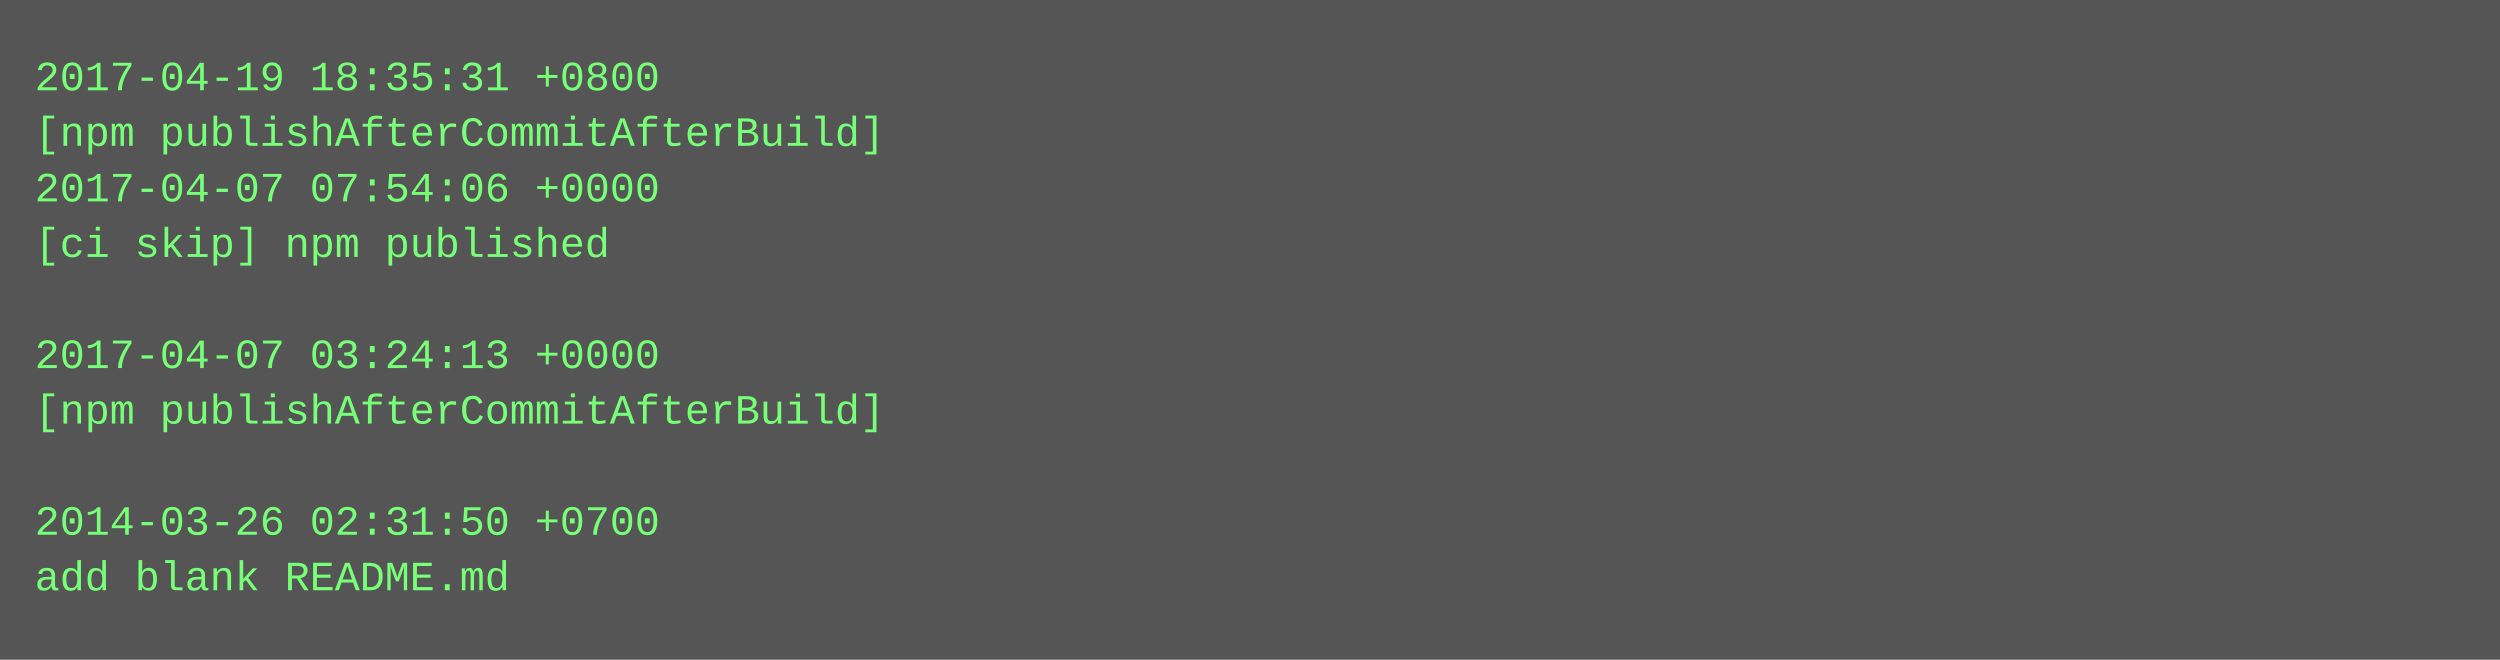
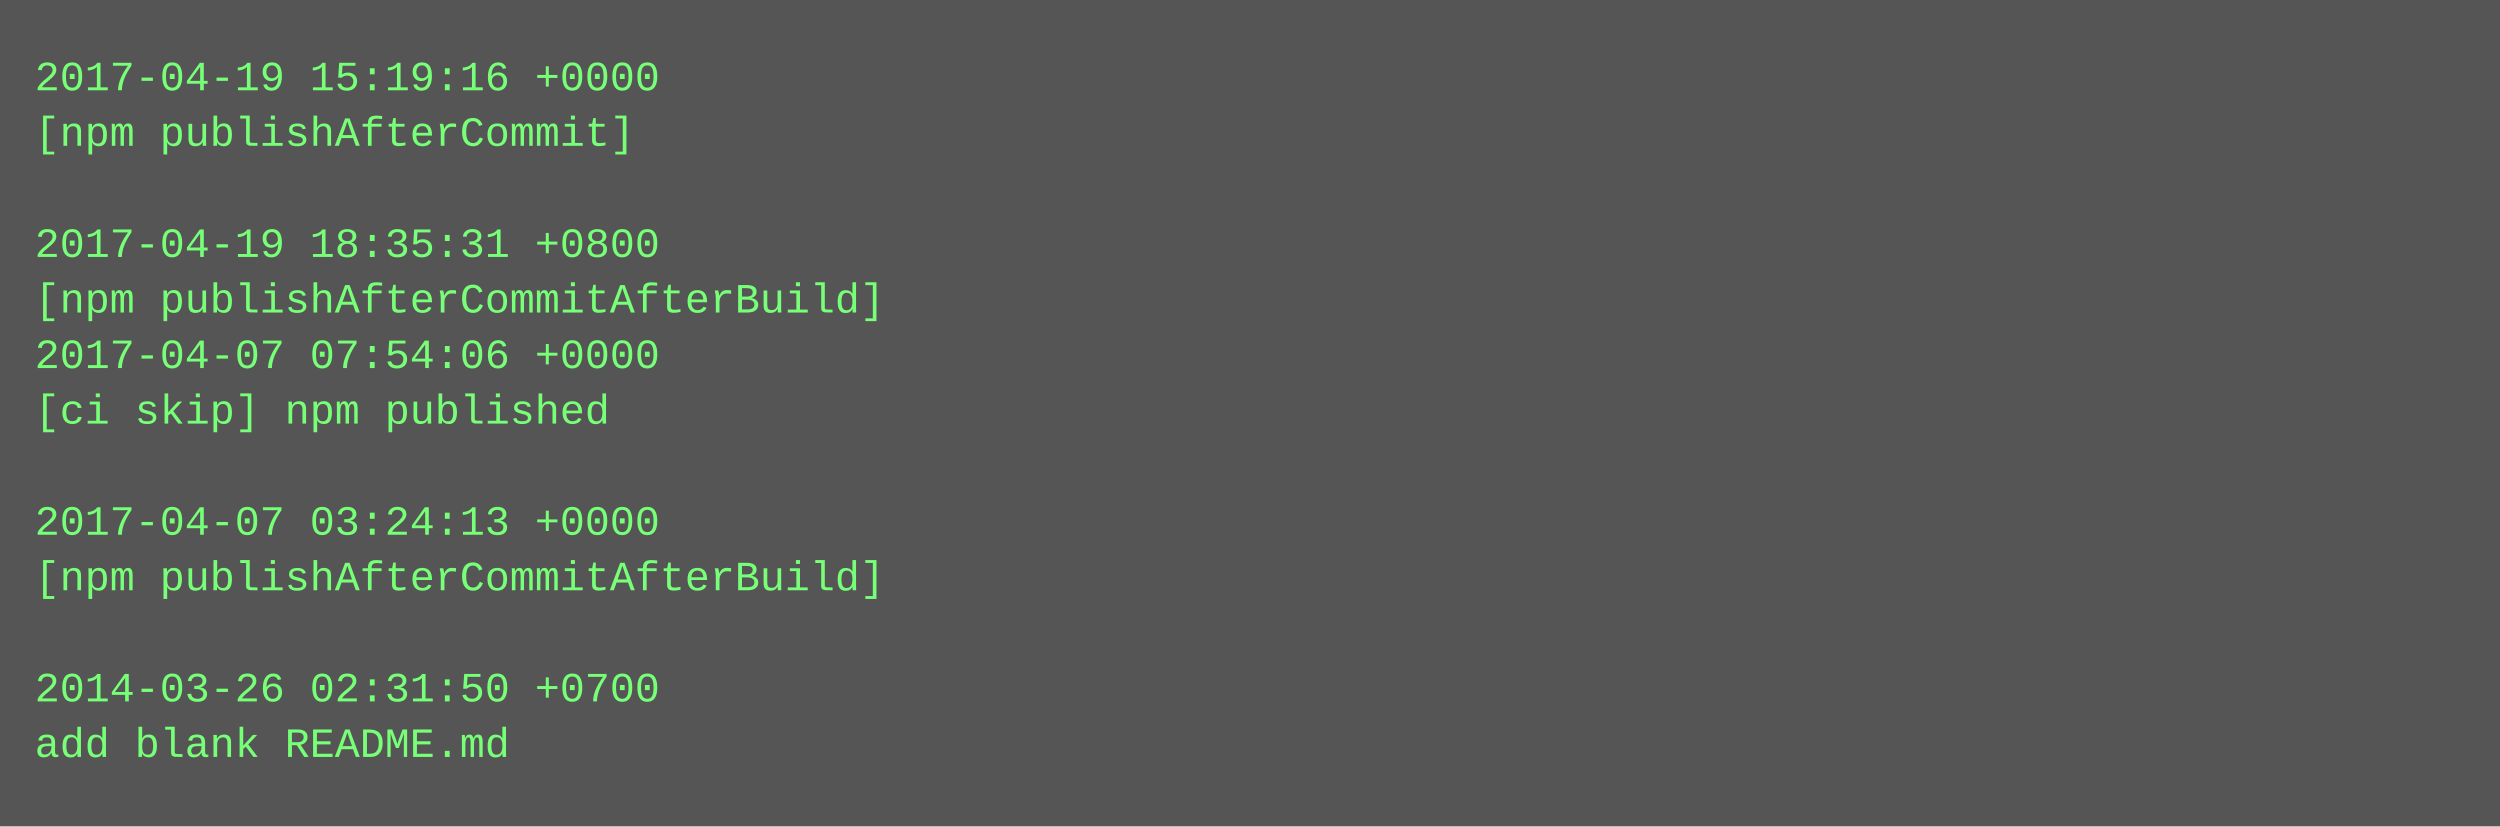
- <svg xmlns="http://www.w3.org/2000/svg" height="190" width="720">
-   <rect height="190" fill="#555" width="720" />
+ <svg xmlns="http://www.w3.org/2000/svg" height="238" width="720">
+   <rect height="238" fill="#555" width="720" />
  <text fill="#7f7" font-family="Courier New" font-size="12" xml:space="preserve">
-     <tspan x="10" y="26">2017-04-19 18:35:31 +0800</tspan>
-     <tspan x="10" y="42">[npm publishAfterCommitAfterBuild]</tspan>
-     <tspan x="10" y="58">2017-04-07 07:54:06 +0000</tspan>
-     <tspan x="10" y="74">[ci skip] npm published</tspan>
-     <tspan x="10" y="90" />
-     <tspan x="10" y="106">2017-04-07 03:24:13 +0000</tspan>
-     <tspan x="10" y="122">[npm publishAfterCommitAfterBuild]</tspan>
+     <tspan x="10" y="26">2017-04-19 15:19:16 +0000</tspan>
+     <tspan x="10" y="42">[npm publishAfterCommit]</tspan>
+     <tspan x="10" y="58" />
+     <tspan x="10" y="74">2017-04-19 18:35:31 +0800</tspan>
+     <tspan x="10" y="90">[npm publishAfterCommitAfterBuild]</tspan>
+     <tspan x="10" y="106">2017-04-07 07:54:06 +0000</tspan>
+     <tspan x="10" y="122">[ci skip] npm published</tspan>
    <tspan x="10" y="138" />
-     <tspan x="10" y="154">2014-03-26 02:31:50 +0700</tspan>
-     <tspan x="10" y="170">add blank README.md</tspan>
+     <tspan x="10" y="154">2017-04-07 03:24:13 +0000</tspan>
+     <tspan x="10" y="170">[npm publishAfterCommitAfterBuild]</tspan>
+     <tspan x="10" y="186" />
+     <tspan x="10" y="202">2014-03-26 02:31:50 +0700</tspan>
+     <tspan x="10" y="218">add blank README.md</tspan>
  </text>
</svg>
